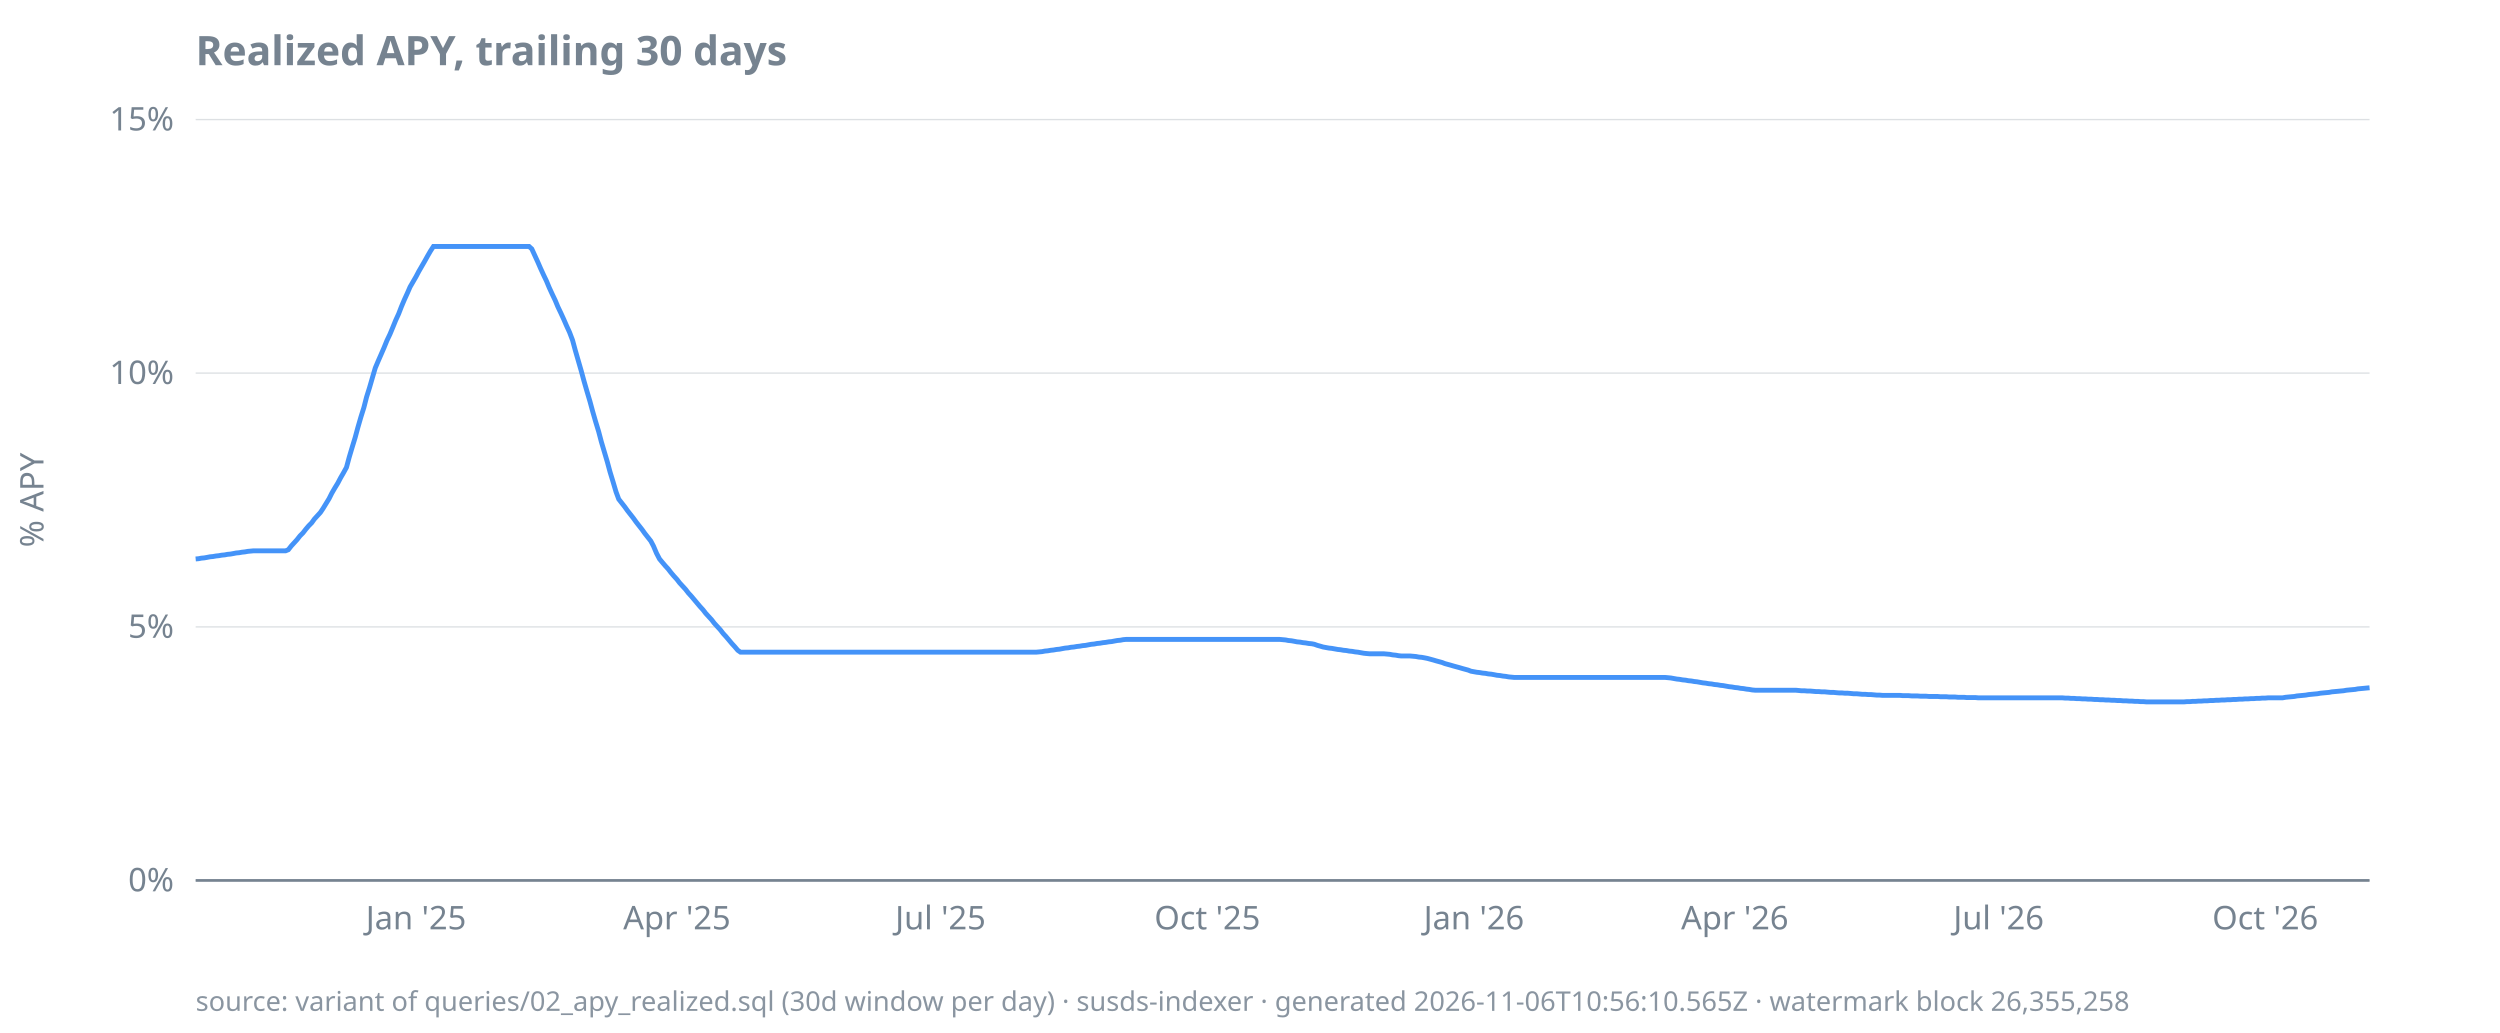
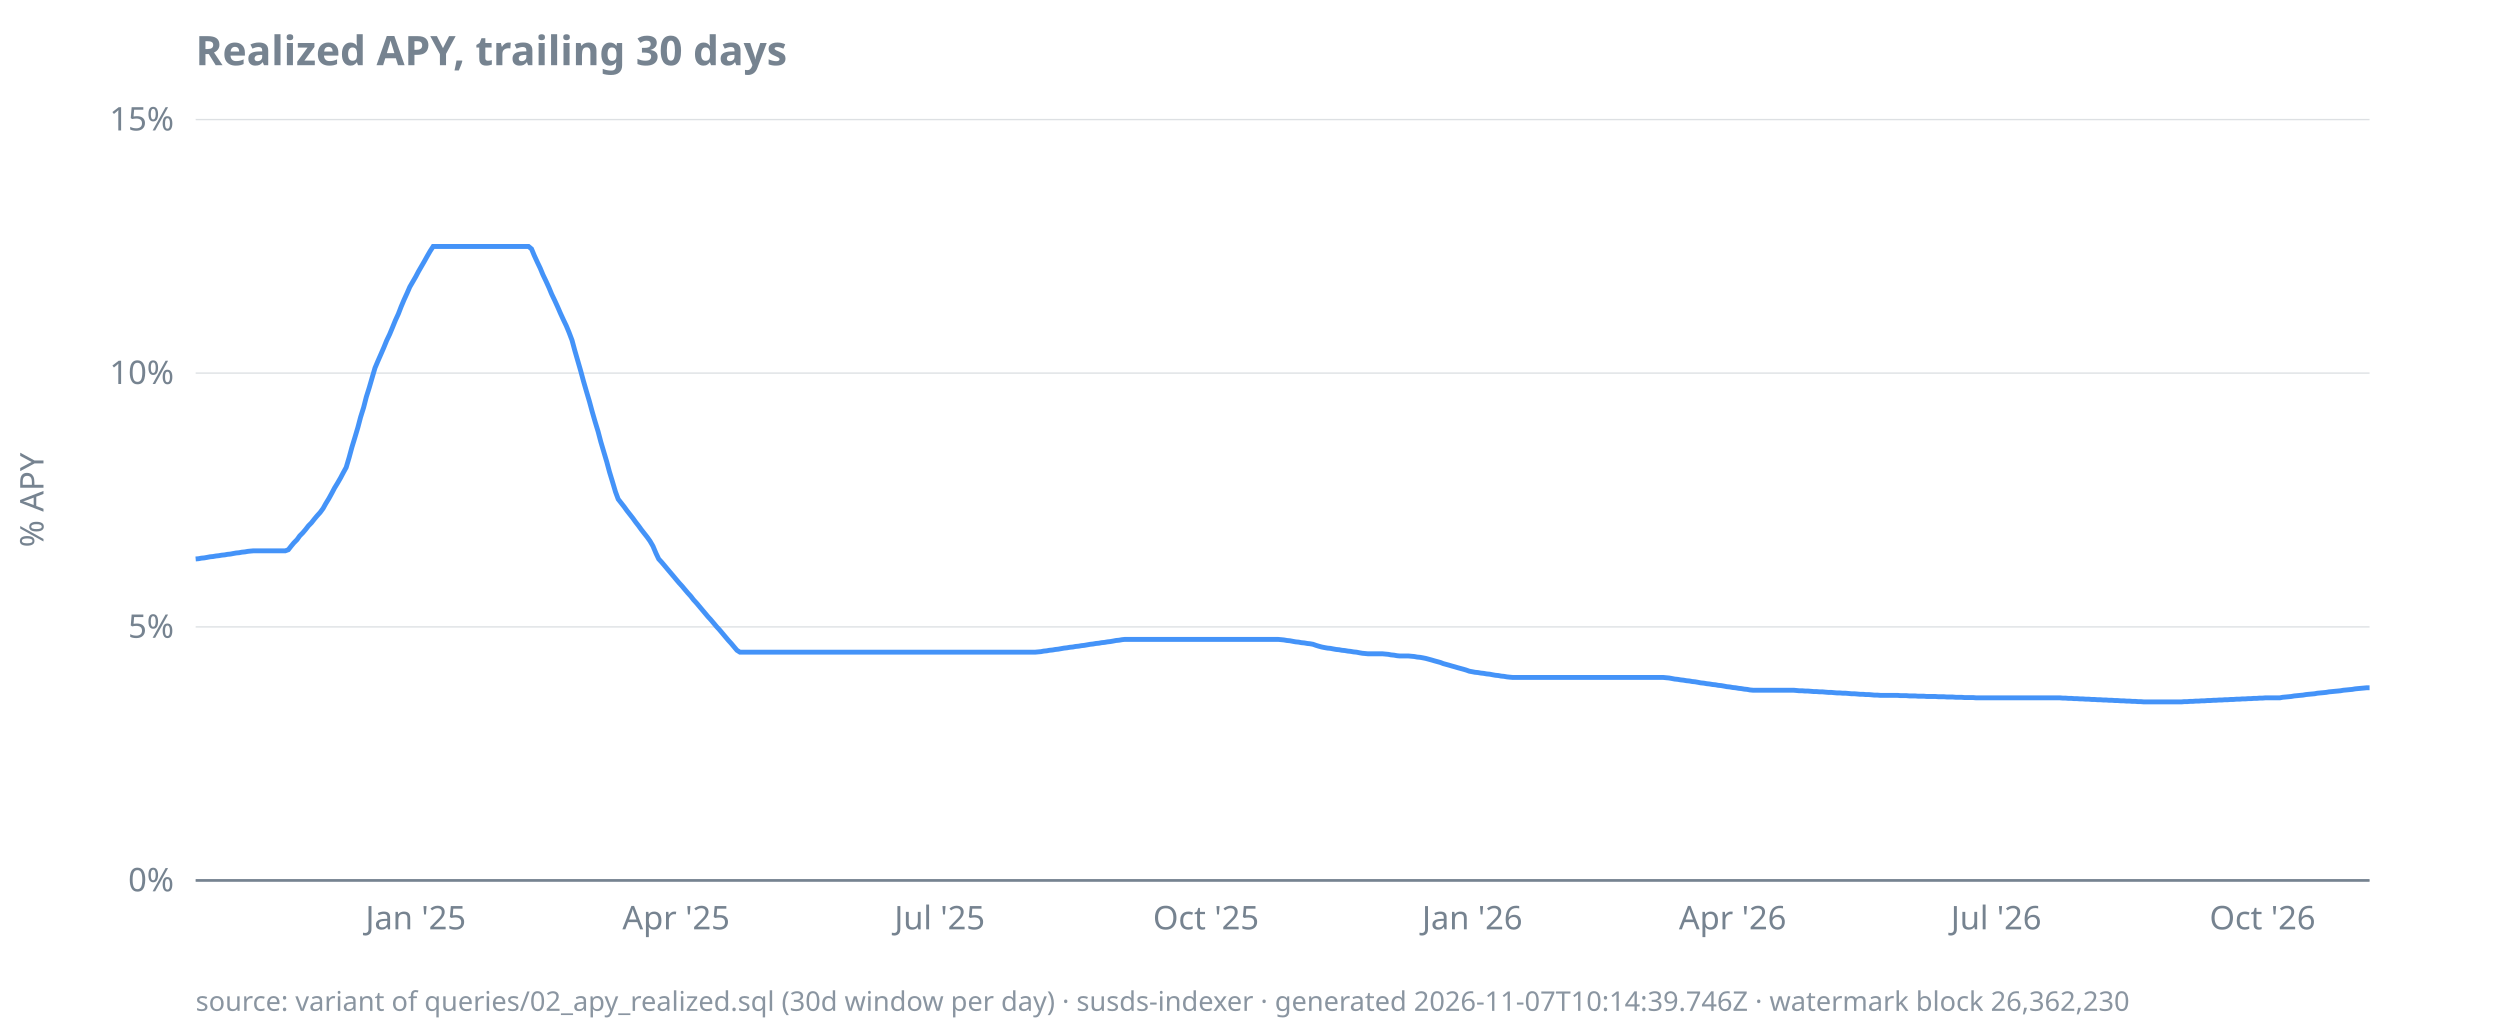
<svg xmlns="http://www.w3.org/2000/svg" width="920" height="380" viewBox="0 0 920 380">
  <style>
  text { font-family: ui-sans-serif, system-ui, sans-serif; font-size: 12px; fill: #768390; }
  .title { font-size: 15px; font-weight: 600; fill: #768390; }
  .footer { font-size: 10px; fill: #768390; opacity: 0.85; }
  .axis { stroke: #768390; stroke-width: 1; }
  .grid { stroke: #768390; stroke-width: 0.5; opacity: 0.25; }
  .line { stroke: #4493f8; stroke-width: 1.8; fill: none; }
  .pos { fill: #3fb950; }
  .neg { fill: #f85149; }
  @media (prefers-color-scheme: dark) {
    text, .title, .footer { fill: #9198a1; }
  }
</style>
  <text class="title" x="72" y="24">Realized APY, trailing 30 days</text>
  <text transform="rotate(-90)" x="-184" y="16" text-anchor="middle">% APY</text>
  <line class="grid" x1="72" x2="872" y1="324.0" y2="324.0" />
  <line class="grid" x1="72" x2="872" y1="230.7" y2="230.7" />
  <line class="grid" x1="72" x2="872" y1="137.3" y2="137.3" />
  <line class="grid" x1="72" x2="872" y1="44.0" y2="44.0" />
  <line class="axis" x1="72" x2="872" y1="324.0" y2="324.0" />
  <text x="64" y="328.0" text-anchor="end">0%</text>
  <text x="64" y="234.7" text-anchor="end">5%</text>
  <text x="64" y="141.3" text-anchor="end">10%</text>
  <text x="64" y="48.0" text-anchor="end">15%</text>
-   <text x="153.1" y="342" text-anchor="middle">Jan '25</text>
-   <text x="249.1" y="342" text-anchor="middle">Apr '25</text>
-   <text x="346.1" y="342" text-anchor="middle">Jul '25</text>
-   <text x="444.3" y="342" text-anchor="middle">Oct '25</text>
-   <text x="542.4" y="342" text-anchor="middle">Jan '26</text>
-   <text x="638.4" y="342" text-anchor="middle">Apr '26</text>
-   <text x="735.5" y="342" text-anchor="middle">Jul '26</text>
-   <text x="833.6" y="342" text-anchor="middle">Oct '26</text>
-   <path class="line" d="M72.0,205.7L73.1,205.6L74.1,205.4L75.2,205.3L76.3,205.1L77.3,204.9L78.4,204.8L79.5,204.6L80.5,204.5L81.6,204.3L82.7,204.2L83.7,204.0L84.8,203.9L85.9,203.7L86.9,203.5L88.0,203.4L89.1,203.2L90.1,203.1L91.2,202.9L92.3,202.8L93.3,202.7L94.4,202.7L95.5,202.7L96.5,202.7L97.6,202.7L98.7,202.7L99.7,202.7L100.8,202.7L101.9,202.7L102.9,202.7L104.0,202.7L105.1,202.7L106.1,202.3L107.2,200.9L108.3,199.7L109.3,198.6L110.4,197.2L111.5,196.1L112.5,194.8L113.6,193.5L114.7,192.4L115.7,191.0L116.8,189.8L117.9,188.6L118.9,187.1L120.0,185.3L121.1,183.5L122.1,181.5L123.2,179.6L124.3,177.8L125.3,175.9L126.4,174.0L127.5,172.0L128.5,168.3L129.6,164.6L130.7,161.0L131.7,157.3L132.8,153.5L133.9,150.0L134.9,146.1L136.0,142.6L137.1,138.8L138.1,135.4L139.2,132.8L140.3,130.3L141.3,128.0L142.4,125.3L143.5,123.0L144.5,120.6L145.6,117.9L146.7,115.5L147.7,112.9L148.8,110.3L149.9,107.9L150.9,105.6L152.0,103.7L153.1,101.8L154.1,99.9L155.2,98.0L156.3,96.1L157.3,94.3L158.4,92.4L159.5,90.7L160.5,90.7L161.6,90.7L162.7,90.7L163.7,90.7L164.8,90.7L165.9,90.7L166.9,90.7L168.0,90.7L169.1,90.7L170.1,90.7L171.2,90.7L172.3,90.7L173.3,90.7L174.4,90.7L175.5,90.7L176.5,90.7L177.6,90.7L178.7,90.7L179.7,90.7L180.8,90.7L181.9,90.7L182.9,90.7L184.0,90.7L185.1,90.7L186.1,90.7L187.2,90.7L188.3,90.7L189.3,90.7L190.4,90.7L191.5,90.7L192.5,90.7L193.6,90.7L194.7,90.7L195.7,91.6L196.8,94.0L197.9,96.4L198.9,98.7L200.0,101.1L201.1,103.4L202.1,105.8L203.2,108.2L204.3,110.5L205.3,112.9L206.4,115.2L207.5,117.6L208.5,119.9L209.6,122.3L210.7,125.2L211.7,128.9L212.8,132.7L213.9,136.5L214.9,140.2L216.0,144.0L217.1,147.7L218.1,151.4L219.2,155.2L220.3,158.8L221.3,162.6L222.4,166.3L223.5,170.0L224.5,173.7L225.6,177.3L226.7,181.0L227.7,183.7L228.8,185.1L229.9,186.5L230.9,187.9L232.0,189.3L233.1,190.7L234.1,192.1L235.2,193.5L236.3,194.9L237.3,196.3L238.4,197.7L239.5,199.1L240.5,201.0L241.6,203.6L242.7,205.7L243.7,206.9L244.8,208.2L245.9,209.4L246.9,210.7L248.0,212.0L249.1,213.2L250.1,214.5L251.2,215.7L252.3,216.9L253.3,218.2L254.4,219.4L255.5,220.7L256.5,221.9L257.6,223.2L258.7,224.4L259.7,225.7L260.8,226.9L261.9,228.1L262.9,229.4L264.0,230.6L265.1,231.8L266.1,233.1L267.2,234.3L268.3,235.6L269.3,236.8L270.4,238.0L271.5,239.3L272.5,240.0L273.6,240.0L274.7,240.0L275.7,240.0L276.8,240.0L277.9,240.0L278.9,240.0L280.0,240.0L281.1,240.0L282.1,240.0L283.2,240.0L284.3,240.0L285.3,240.0L286.4,240.0L287.5,240.0L288.5,240.0L289.6,240.0L290.7,240.0L291.7,240.0L292.8,240.0L293.9,240.0L294.9,240.0L296.0,240.0L297.1,240.0L298.1,240.0L299.2,240.0L300.3,240.0L301.3,240.0L302.4,240.0L303.5,240.0L304.5,240.0L305.6,240.0L306.7,240.0L307.7,240.0L308.8,240.0L309.9,240.0L310.9,240.0L312.0,240.0L313.1,240.0L314.1,240.0L315.2,240.0L316.3,240.0L317.3,240.0L318.4,240.0L319.5,240.0L320.5,240.0L321.6,240.0L322.7,240.0L323.7,240.0L324.8,240.0L325.9,240.0L326.9,240.0L328.0,240.0L329.1,240.0L330.1,240.0L331.2,240.0L332.3,240.0L333.3,240.0L334.4,240.0L335.5,240.0L336.5,240.0L337.6,240.0L338.7,240.0L339.7,240.0L340.8,240.0L341.9,240.0L342.9,240.0L344.0,240.0L345.1,240.0L346.1,240.0L347.2,240.0L348.3,240.0L349.3,240.0L350.4,240.0L351.5,240.0L352.5,240.0L353.6,240.0L354.7,240.0L355.7,240.0L356.8,240.0L357.9,240.0L358.9,240.0L360.0,240.0L361.1,240.0L362.1,240.0L363.2,240.0L364.3,240.0L365.3,240.0L366.4,240.0L367.5,240.0L368.5,240.0L369.6,240.0L370.7,240.0L371.7,240.0L372.8,240.0L373.9,240.0L374.9,240.0L376.0,240.0L377.1,240.0L378.1,240.0L379.2,240.0L380.3,240.0L381.3,240.0L382.4,239.9L383.5,239.8L384.5,239.6L385.6,239.5L386.7,239.3L387.7,239.2L388.8,239.0L389.9,238.9L390.9,238.7L392.0,238.5L393.1,238.4L394.1,238.2L395.2,238.1L396.3,237.9L397.3,237.8L398.4,237.6L399.5,237.5L400.5,237.3L401.6,237.1L402.7,237.0L403.7,236.8L404.8,236.7L405.9,236.5L406.9,236.4L408.0,236.2L409.1,236.1L410.1,235.9L411.2,235.7L412.3,235.6L413.3,235.4L414.4,235.3L415.5,235.3L416.5,235.3L417.6,235.3L418.7,235.3L419.7,235.3L420.8,235.3L421.9,235.3L422.9,235.3L424.0,235.3L425.1,235.3L426.1,235.3L427.2,235.3L428.3,235.3L429.3,235.3L430.4,235.3L431.5,235.3L432.5,235.3L433.6,235.3L434.7,235.3L435.7,235.3L436.8,235.3L437.9,235.3L438.9,235.3L440.0,235.3L441.1,235.3L442.1,235.3L443.2,235.3L444.3,235.3L445.3,235.3L446.4,235.3L447.5,235.3L448.5,235.3L449.6,235.3L450.7,235.3L451.7,235.3L452.8,235.3L453.9,235.3L454.9,235.3L456.0,235.3L457.1,235.3L458.1,235.3L459.2,235.3L460.3,235.3L461.3,235.3L462.4,235.3L463.5,235.3L464.5,235.3L465.6,235.3L466.7,235.3L467.7,235.3L468.8,235.3L469.9,235.3L470.9,235.3L472.0,235.4L473.1,235.5L474.1,235.7L475.2,235.8L476.3,236.0L477.3,236.2L478.4,236.3L479.5,236.5L480.5,236.6L481.6,236.8L482.7,236.9L483.7,237.1L484.8,237.5L485.9,237.8L486.9,238.1L488.0,238.3L489.1,238.5L490.1,238.6L491.2,238.8L492.3,239.0L493.3,239.1L494.4,239.3L495.5,239.4L496.5,239.6L497.6,239.7L498.7,239.9L499.7,240.0L500.8,240.2L501.9,240.4L502.9,240.5L504.0,240.6L505.1,240.6L506.1,240.6L507.2,240.6L508.3,240.6L509.3,240.6L510.4,240.7L511.5,240.8L512.5,241.0L513.6,241.1L514.7,241.3L515.7,241.4L516.8,241.4L517.9,241.4L518.9,241.4L520.0,241.5L521.1,241.6L522.1,241.8L523.2,241.9L524.3,242.1L525.3,242.3L526.4,242.6L527.5,242.9L528.5,243.2L529.6,243.5L530.7,243.8L531.7,244.2L532.8,244.5L533.9,244.8L534.9,245.1L536.0,245.4L537.1,245.7L538.1,246.0L539.2,246.3L540.3,246.6L541.3,247.0L542.4,247.2L543.5,247.4L544.5,247.5L545.6,247.7L546.7,247.8L547.7,248.0L548.8,248.1L549.9,248.3L550.9,248.5L552.0,248.6L553.1,248.8L554.1,248.9L555.2,249.1L556.3,249.2L557.3,249.3L558.4,249.3L559.5,249.3L560.5,249.3L561.6,249.3L562.7,249.3L563.7,249.3L564.8,249.3L565.9,249.3L566.9,249.3L568.0,249.3L569.1,249.3L570.1,249.3L571.2,249.3L572.3,249.3L573.3,249.3L574.4,249.3L575.5,249.3L576.5,249.3L577.6,249.3L578.7,249.3L579.7,249.3L580.8,249.3L581.9,249.3L582.9,249.3L584.0,249.3L585.1,249.3L586.1,249.3L587.2,249.3L588.3,249.3L589.3,249.3L590.4,249.3L591.5,249.3L592.5,249.3L593.6,249.3L594.7,249.3L595.7,249.3L596.8,249.3L597.9,249.3L598.9,249.3L600.0,249.3L601.1,249.3L602.1,249.3L603.2,249.3L604.3,249.3L605.3,249.3L606.4,249.3L607.5,249.3L608.5,249.3L609.6,249.3L610.7,249.3L611.7,249.3L612.8,249.3L613.9,249.4L614.9,249.5L616.0,249.7L617.1,249.9L618.1,250.0L619.2,250.2L620.3,250.3L621.3,250.5L622.4,250.6L623.5,250.8L624.5,250.9L625.6,251.1L626.7,251.3L627.7,251.4L628.8,251.6L629.9,251.7L630.9,251.9L632.0,252.0L633.1,252.2L634.1,252.3L635.2,252.5L636.3,252.7L637.3,252.8L638.4,253.0L639.5,253.1L640.5,253.3L641.6,253.4L642.7,253.6L643.7,253.7L644.8,253.9L645.9,254.0L646.9,254.0L648.0,254.0L649.1,254.0L650.1,254.0L651.2,254.0L652.3,254.0L653.3,254.0L654.4,254.0L655.5,254.0L656.5,254.0L657.6,254.0L658.7,254.0L659.7,254.0L660.8,254.0L661.9,254.1L662.9,254.2L664.0,254.2L665.1,254.3L666.1,254.3L667.2,254.4L668.3,254.5L669.3,254.5L670.4,254.6L671.5,254.6L672.5,254.7L673.6,254.8L674.7,254.8L675.7,254.9L676.8,255.0L677.9,255.0L678.9,255.1L680.0,255.1L681.1,255.2L682.1,255.3L683.2,255.3L684.3,255.4L685.3,255.5L686.4,255.5L687.5,255.6L688.5,255.6L689.6,255.7L690.7,255.8L691.7,255.8L692.8,255.9L693.9,255.9L694.9,255.9L696.0,255.9L697.1,255.9L698.1,255.9L699.2,255.9L700.3,256.0L701.3,256.0L702.4,256.0L703.5,256.1L704.5,256.1L705.6,256.1L706.7,256.2L707.7,256.2L708.8,256.2L709.9,256.3L710.9,256.3L712.0,256.3L713.1,256.3L714.1,256.4L715.2,256.4L716.3,256.4L717.3,256.5L718.4,256.5L719.5,256.5L720.5,256.6L721.6,256.6L722.7,256.6L723.7,256.7L724.8,256.7L725.9,256.7L726.9,256.7L728.0,256.8L729.1,256.8L730.1,256.8L731.2,256.8L732.3,256.8L733.3,256.8L734.4,256.8L735.5,256.8L736.5,256.8L737.6,256.8L738.7,256.8L739.7,256.8L740.8,256.8L741.9,256.8L742.9,256.8L744.0,256.8L745.1,256.8L746.1,256.8L747.2,256.8L748.3,256.8L749.3,256.8L750.4,256.8L751.5,256.8L752.5,256.8L753.6,256.8L754.7,256.8L755.7,256.8L756.8,256.8L757.9,256.8L758.9,256.8L760.0,256.9L761.1,256.9L762.1,257.0L763.2,257.0L764.3,257.1L765.3,257.1L766.4,257.2L767.5,257.2L768.5,257.3L769.6,257.3L770.7,257.4L771.7,257.4L772.8,257.5L773.9,257.5L774.9,257.6L776.0,257.6L777.1,257.7L778.1,257.7L779.2,257.8L780.3,257.8L781.3,257.9L782.4,257.9L783.5,258.0L784.5,258.0L785.6,258.1L786.7,258.1L787.7,258.2L788.8,258.2L789.9,258.3L790.9,258.3L792.0,258.3L793.1,258.3L794.1,258.3L795.2,258.3L796.3,258.3L797.3,258.3L798.4,258.3L799.5,258.3L800.5,258.3L801.6,258.3L802.7,258.3L803.7,258.3L804.8,258.2L805.9,258.2L806.9,258.1L808.0,258.1L809.1,258.0L810.1,258.0L811.2,257.9L812.3,257.9L813.3,257.8L814.4,257.8L815.5,257.7L816.5,257.7L817.6,257.6L818.7,257.6L819.7,257.5L820.8,257.5L821.9,257.4L822.9,257.4L824.0,257.3L825.1,257.3L826.1,257.2L827.2,257.2L828.3,257.1L829.3,257.1L830.4,257.0L831.5,257.0L832.5,256.9L833.6,256.9L834.7,256.8L835.7,256.8L836.8,256.8L837.9,256.8L838.9,256.8L840.0,256.8L841.1,256.6L842.1,256.5L843.2,256.4L844.3,256.3L845.3,256.1L846.4,256.0L847.5,255.9L848.5,255.8L849.6,255.6L850.7,255.5L851.7,255.4L852.8,255.3L853.9,255.1L854.9,255.0L856.0,254.9L857.1,254.8L858.1,254.6L859.2,254.5L860.3,254.4L861.3,254.3L862.4,254.2L863.5,254.0L864.5,253.9L865.6,253.8L866.7,253.7L867.7,253.5L868.8,253.4L869.9,253.3L870.9,253.2L872.0,253.1" />
-   <text class="footer" x="72" y="372">source: variant of queries/02_apy_realized.sql (30d window per day) · susds-indexer · generated 2026-11-06T10:56:10.565Z · watermark block 26,355,258</text>
+   <text x="153.0" y="342" text-anchor="middle">Jan '25</text>
+   <text x="248.8" y="342" text-anchor="middle">Apr '25</text>
+   <text x="345.8" y="342" text-anchor="middle">Jul '25</text>
+   <text x="443.8" y="342" text-anchor="middle">Oct '25</text>
+   <text x="541.8" y="342" text-anchor="middle">Jan '26</text>
+   <text x="637.6" y="342" text-anchor="middle">Apr '26</text>
+   <text x="734.6" y="342" text-anchor="middle">Jul '26</text>
+   <text x="832.6" y="342" text-anchor="middle">Oct '26</text>
+   <path class="line" d="M72.0,205.7L73.1,205.6L74.1,205.4L75.2,205.3L76.3,205.1L77.3,204.9L78.4,204.8L79.5,204.6L80.5,204.5L81.6,204.3L82.7,204.2L83.7,204.0L84.8,203.9L85.8,203.7L86.9,203.5L88.0,203.4L89.0,203.2L90.1,203.1L91.2,202.9L92.2,202.8L93.3,202.7L94.4,202.7L95.4,202.7L96.5,202.7L97.6,202.7L98.6,202.7L99.7,202.7L100.8,202.7L101.8,202.7L102.9,202.7L104.0,202.7L105.0,202.7L106.1,202.3L107.2,200.9L108.2,199.7L109.3,198.6L110.3,197.2L111.4,196.1L112.5,194.8L113.5,193.5L114.6,192.4L115.7,191.0L116.7,189.8L117.8,188.6L118.9,187.1L119.9,185.3L121.0,183.5L122.1,181.5L123.1,179.6L124.2,177.8L125.3,175.9L126.3,174.0L127.4,172.0L128.5,168.3L129.5,164.6L130.6,161.0L131.7,157.3L132.7,153.5L133.8,150.0L134.8,146.1L135.9,142.6L137.0,138.8L138.0,135.4L139.1,132.8L140.2,130.3L141.2,128.0L142.3,125.3L143.4,123.0L144.4,120.6L145.5,117.9L146.6,115.5L147.6,112.9L148.7,110.3L149.8,107.9L150.8,105.6L151.9,103.7L153.0,101.8L154.0,99.9L155.1,98.0L156.2,96.1L157.2,94.3L158.3,92.4L159.4,90.7L160.4,90.7L161.5,90.7L162.5,90.7L163.6,90.7L164.7,90.7L165.7,90.7L166.8,90.7L167.9,90.7L168.9,90.7L170.0,90.7L171.1,90.7L172.1,90.7L173.2,90.7L174.3,90.7L175.3,90.7L176.4,90.7L177.5,90.7L178.5,90.7L179.6,90.7L180.7,90.7L181.7,90.7L182.8,90.7L183.9,90.7L184.9,90.7L186.0,90.7L187.0,90.7L188.1,90.7L189.2,90.7L190.2,90.7L191.3,90.7L192.4,90.7L193.4,90.7L194.5,90.7L195.6,91.6L196.6,94.0L197.7,96.4L198.8,98.7L199.8,101.1L200.9,103.4L202.0,105.8L203.0,108.2L204.1,110.5L205.2,112.9L206.2,115.2L207.3,117.6L208.4,119.9L209.4,122.3L210.5,125.2L211.5,128.9L212.6,132.7L213.7,136.5L214.7,140.2L215.8,144.0L216.9,147.7L217.9,151.4L219.0,155.2L220.1,158.8L221.1,162.6L222.2,166.3L223.3,170.0L224.3,173.7L225.4,177.3L226.5,181.0L227.5,183.7L228.6,185.1L229.7,186.5L230.7,187.9L231.8,189.3L232.9,190.7L233.9,192.1L235.0,193.5L236.0,194.9L237.1,196.3L238.2,197.7L239.2,199.1L240.3,201.0L241.4,203.6L242.4,205.7L243.5,206.9L244.6,208.2L245.6,209.4L246.7,210.7L247.8,212.0L248.8,213.2L249.9,214.5L251.0,215.7L252.0,216.9L253.1,218.2L254.2,219.4L255.2,220.7L256.3,221.9L257.4,223.2L258.4,224.4L259.5,225.7L260.5,226.9L261.6,228.1L262.7,229.4L263.7,230.6L264.8,231.8L265.9,233.1L266.9,234.3L268.0,235.6L269.1,236.8L270.1,238.0L271.2,239.3L272.3,240.0L273.3,240.0L274.4,240.0L275.5,240.0L276.5,240.0L277.6,240.0L278.7,240.0L279.7,240.0L280.8,240.0L281.9,240.0L282.9,240.0L284.0,240.0L285.0,240.0L286.1,240.0L287.2,240.0L288.2,240.0L289.3,240.0L290.4,240.0L291.4,240.0L292.5,240.0L293.6,240.0L294.6,240.0L295.7,240.0L296.8,240.0L297.8,240.0L298.9,240.0L300.0,240.0L301.0,240.0L302.1,240.0L303.2,240.0L304.2,240.0L305.3,240.0L306.4,240.0L307.4,240.0L308.5,240.0L309.5,240.0L310.6,240.0L311.7,240.0L312.7,240.0L313.8,240.0L314.9,240.0L315.9,240.0L317.0,240.0L318.1,240.0L319.1,240.0L320.2,240.0L321.3,240.0L322.3,240.0L323.4,240.0L324.5,240.0L325.5,240.0L326.6,240.0L327.7,240.0L328.7,240.0L329.8,240.0L330.9,240.0L331.9,240.0L333.0,240.0L334.1,240.0L335.1,240.0L336.2,240.0L337.2,240.0L338.3,240.0L339.4,240.0L340.4,240.0L341.5,240.0L342.6,240.0L343.6,240.0L344.7,240.0L345.8,240.0L346.8,240.0L347.9,240.0L349.0,240.0L350.0,240.0L351.1,240.0L352.2,240.0L353.2,240.0L354.3,240.0L355.4,240.0L356.4,240.0L357.5,240.0L358.6,240.0L359.6,240.0L360.7,240.0L361.7,240.0L362.8,240.0L363.9,240.0L364.9,240.0L366.0,240.0L367.1,240.0L368.1,240.0L369.2,240.0L370.3,240.0L371.3,240.0L372.4,240.0L373.5,240.0L374.5,240.0L375.6,240.0L376.7,240.0L377.7,240.0L378.8,240.0L379.9,240.0L380.9,240.0L382.0,239.9L383.1,239.8L384.1,239.6L385.2,239.5L386.2,239.3L387.3,239.2L388.4,239.0L389.4,238.9L390.5,238.7L391.6,238.5L392.6,238.4L393.7,238.2L394.8,238.1L395.8,237.9L396.9,237.8L398.0,237.6L399.0,237.5L400.1,237.3L401.2,237.1L402.2,237.0L403.3,236.8L404.4,236.7L405.4,236.5L406.5,236.4L407.6,236.2L408.6,236.1L409.7,235.9L410.7,235.7L411.8,235.6L412.9,235.4L413.9,235.3L415.0,235.3L416.1,235.3L417.1,235.3L418.2,235.3L419.3,235.3L420.3,235.3L421.4,235.3L422.5,235.3L423.5,235.3L424.6,235.3L425.7,235.3L426.7,235.3L427.8,235.3L428.9,235.3L429.9,235.3L431.0,235.3L432.1,235.3L433.1,235.3L434.2,235.3L435.2,235.3L436.3,235.3L437.4,235.3L438.4,235.3L439.5,235.3L440.6,235.3L441.6,235.3L442.7,235.3L443.8,235.3L444.8,235.3L445.9,235.3L447.0,235.3L448.0,235.3L449.1,235.3L450.2,235.3L451.2,235.3L452.3,235.3L453.4,235.3L454.4,235.3L455.5,235.3L456.6,235.3L457.6,235.3L458.7,235.3L459.7,235.3L460.8,235.3L461.9,235.3L462.9,235.3L464.0,235.3L465.1,235.3L466.1,235.3L467.2,235.3L468.3,235.3L469.3,235.3L470.4,235.3L471.5,235.4L472.5,235.5L473.6,235.7L474.7,235.8L475.7,236.0L476.8,236.2L477.9,236.3L478.9,236.5L480.0,236.6L481.1,236.8L482.1,236.9L483.2,237.1L484.3,237.5L485.3,237.8L486.4,238.1L487.4,238.3L488.5,238.5L489.6,238.6L490.6,238.8L491.7,239.0L492.8,239.1L493.8,239.3L494.9,239.4L496.0,239.6L497.0,239.7L498.1,239.9L499.2,240.0L500.2,240.2L501.3,240.4L502.4,240.5L503.4,240.6L504.5,240.6L505.6,240.6L506.6,240.6L507.7,240.6L508.8,240.6L509.8,240.7L510.9,240.8L511.9,241.0L513.0,241.1L514.1,241.3L515.1,241.4L516.2,241.4L517.3,241.4L518.3,241.4L519.4,241.5L520.5,241.6L521.5,241.8L522.6,241.9L523.7,242.1L524.7,242.3L525.8,242.6L526.9,242.9L527.9,243.2L529.0,243.5L530.1,243.8L531.1,244.2L532.2,244.5L533.3,244.8L534.3,245.1L535.4,245.4L536.4,245.7L537.5,246.0L538.6,246.3L539.6,246.6L540.7,247.0L541.8,247.2L542.8,247.4L543.9,247.5L545.0,247.7L546.0,247.8L547.1,248.0L548.2,248.1L549.2,248.3L550.3,248.5L551.4,248.6L552.4,248.8L553.5,248.9L554.6,249.1L555.6,249.2L556.7,249.3L557.8,249.3L558.8,249.3L559.9,249.3L560.9,249.3L562.0,249.3L563.1,249.3L564.1,249.3L565.2,249.3L566.3,249.3L567.3,249.3L568.4,249.3L569.5,249.3L570.5,249.3L571.6,249.3L572.7,249.3L573.7,249.3L574.8,249.3L575.9,249.3L576.9,249.3L578.0,249.3L579.1,249.3L580.1,249.3L581.2,249.3L582.3,249.3L583.3,249.3L584.4,249.3L585.4,249.3L586.5,249.3L587.6,249.3L588.6,249.3L589.7,249.3L590.8,249.3L591.8,249.3L592.9,249.3L594.0,249.3L595.0,249.3L596.1,249.3L597.2,249.3L598.2,249.3L599.3,249.3L600.4,249.3L601.4,249.3L602.5,249.3L603.6,249.3L604.6,249.3L605.7,249.3L606.8,249.3L607.8,249.3L608.9,249.3L609.9,249.3L611.0,249.3L612.1,249.3L613.1,249.4L614.2,249.5L615.3,249.7L616.3,249.9L617.4,250.0L618.5,250.2L619.5,250.3L620.6,250.5L621.7,250.6L622.7,250.8L623.8,250.9L624.9,251.1L625.9,251.3L627.0,251.4L628.1,251.6L629.1,251.7L630.2,251.9L631.3,252.0L632.3,252.2L633.4,252.3L634.5,252.5L635.5,252.7L636.6,252.8L637.6,253.0L638.7,253.1L639.8,253.3L640.8,253.4L641.9,253.6L643.0,253.7L644.0,253.9L645.1,254.0L646.2,254.0L647.2,254.0L648.3,254.0L649.4,254.0L650.4,254.0L651.5,254.0L652.6,254.0L653.6,254.0L654.7,254.0L655.8,254.0L656.8,254.0L657.9,254.0L659.0,254.0L660.0,254.0L661.1,254.1L662.1,254.2L663.2,254.2L664.3,254.3L665.3,254.3L666.4,254.4L667.5,254.5L668.5,254.5L669.6,254.6L670.7,254.6L671.7,254.7L672.8,254.8L673.9,254.8L674.9,254.9L676.0,255.0L677.1,255.0L678.1,255.1L679.2,255.1L680.3,255.2L681.3,255.3L682.4,255.3L683.5,255.4L684.5,255.5L685.6,255.5L686.6,255.6L687.7,255.6L688.8,255.7L689.8,255.8L690.9,255.8L692.0,255.9L693.0,255.9L694.1,255.9L695.2,255.9L696.2,255.9L697.3,255.9L698.4,255.9L699.4,256.0L700.5,256.0L701.6,256.0L702.6,256.1L703.7,256.1L704.8,256.1L705.8,256.2L706.9,256.2L708.0,256.2L709.0,256.3L710.1,256.3L711.1,256.3L712.2,256.3L713.3,256.4L714.3,256.4L715.4,256.4L716.5,256.5L717.5,256.5L718.6,256.5L719.7,256.6L720.7,256.6L721.8,256.6L722.9,256.7L723.9,256.7L725.0,256.7L726.1,256.7L727.1,256.8L728.2,256.8L729.3,256.8L730.3,256.8L731.4,256.8L732.5,256.8L733.5,256.8L734.6,256.8L735.6,256.8L736.7,256.8L737.8,256.8L738.8,256.8L739.9,256.8L741.0,256.8L742.0,256.8L743.1,256.8L744.2,256.8L745.2,256.8L746.3,256.8L747.4,256.8L748.4,256.8L749.5,256.8L750.6,256.8L751.6,256.8L752.7,256.8L753.8,256.8L754.8,256.8L755.9,256.8L757.0,256.8L758.0,256.8L759.1,256.9L760.1,256.9L761.2,257.0L762.3,257.0L763.3,257.1L764.4,257.1L765.5,257.2L766.5,257.2L767.6,257.3L768.7,257.3L769.7,257.4L770.8,257.4L771.9,257.5L772.9,257.5L774.0,257.6L775.1,257.6L776.1,257.7L777.2,257.7L778.3,257.8L779.3,257.8L780.4,257.9L781.5,257.9L782.5,258.0L783.6,258.0L784.6,258.1L785.7,258.1L786.8,258.2L787.8,258.2L788.9,258.3L790.0,258.3L791.0,258.3L792.1,258.3L793.2,258.3L794.2,258.3L795.3,258.3L796.4,258.3L797.4,258.3L798.5,258.3L799.6,258.3L800.6,258.3L801.7,258.3L802.8,258.3L803.8,258.2L804.9,258.2L806.0,258.1L807.0,258.1L808.1,258.0L809.2,258.0L810.2,257.9L811.3,257.9L812.3,257.8L813.4,257.8L814.5,257.7L815.5,257.7L816.6,257.6L817.7,257.6L818.7,257.5L819.8,257.5L820.9,257.4L821.9,257.4L823.0,257.3L824.1,257.3L825.1,257.2L826.2,257.2L827.3,257.1L828.3,257.1L829.4,257.0L830.5,257.0L831.5,256.9L832.6,256.9L833.7,256.8L834.7,256.8L835.8,256.8L836.8,256.8L837.9,256.8L839.0,256.8L840.0,256.6L841.1,256.5L842.2,256.4L843.2,256.3L844.3,256.1L845.4,256.0L846.4,255.9L847.5,255.8L848.6,255.6L849.6,255.5L850.7,255.4L851.8,255.3L852.8,255.1L853.9,255.0L855.0,254.9L856.0,254.8L857.1,254.6L858.2,254.5L859.2,254.4L860.3,254.3L861.3,254.2L862.4,254.0L863.5,253.9L864.5,253.8L865.6,253.7L866.7,253.5L867.7,253.4L868.8,253.3L869.9,253.2L870.9,253.1L872.0,253.1" />
+   <text class="footer" x="72" y="372">source: variant of queries/02_apy_realized.sql (30d window per day) · susds-indexer · generated 2026-11-07T10:14:39.746Z · watermark block 26,362,230</text>
</svg>
